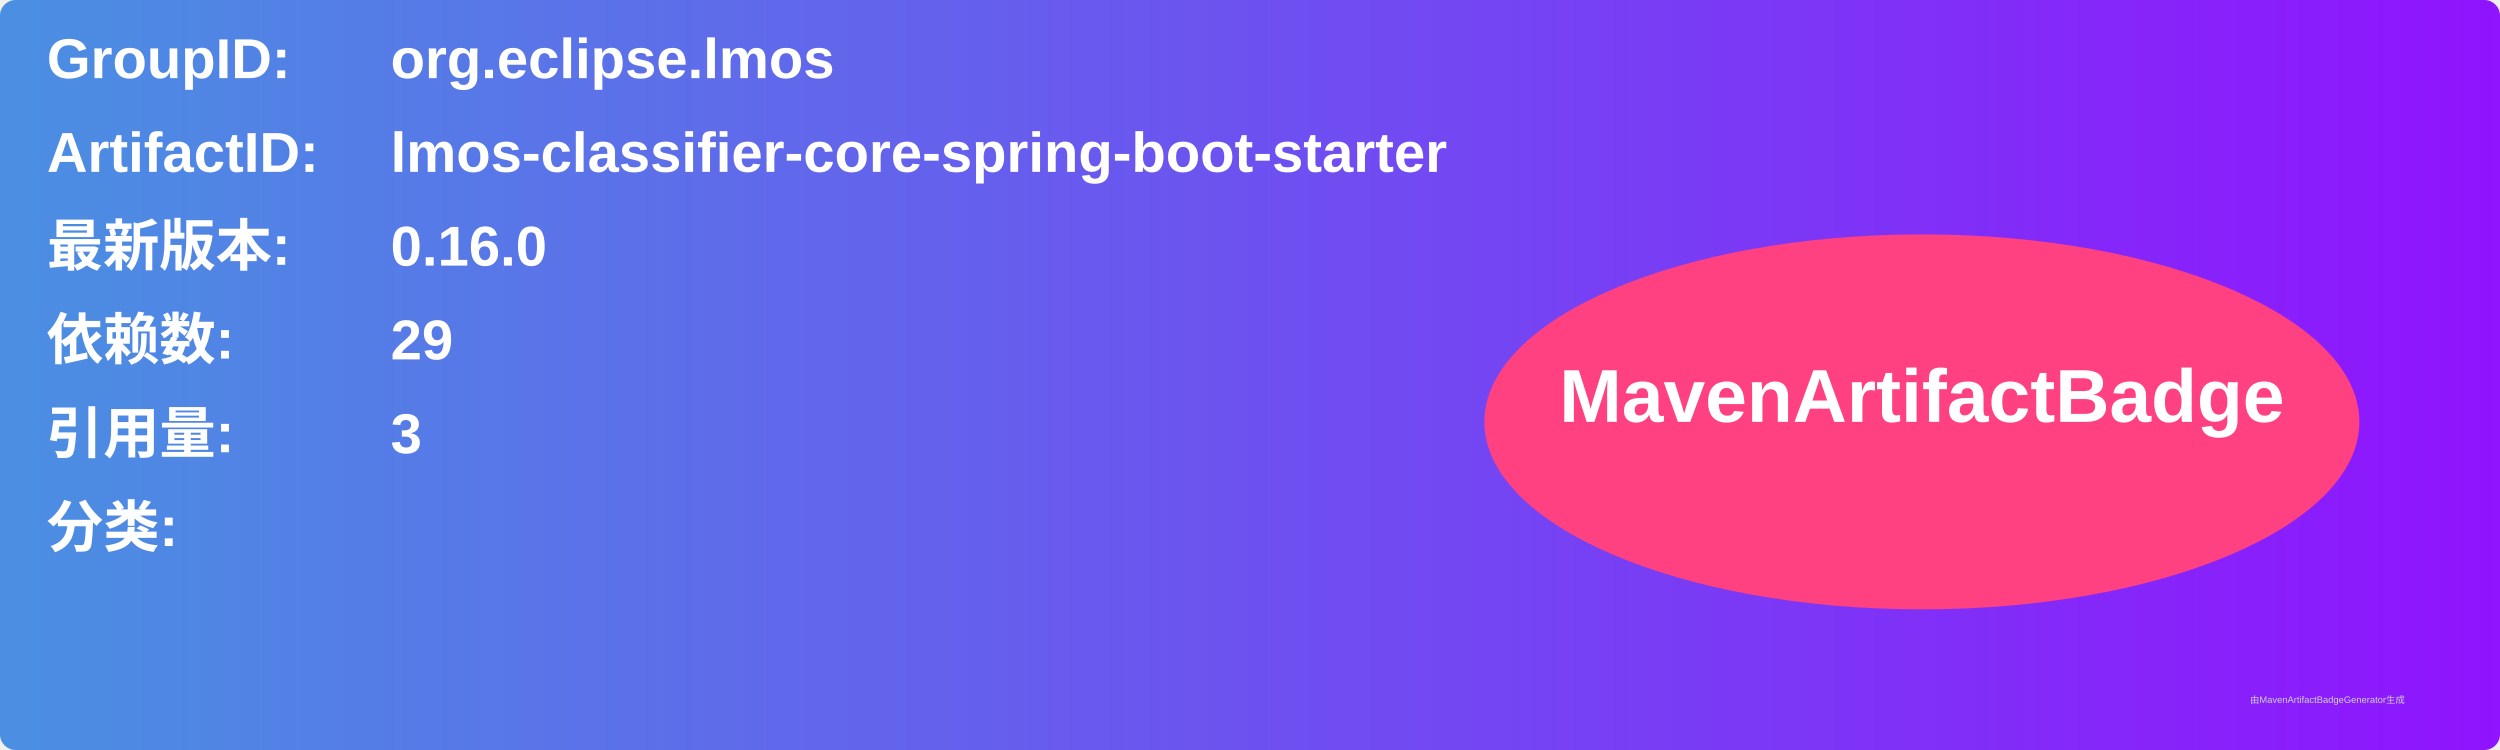
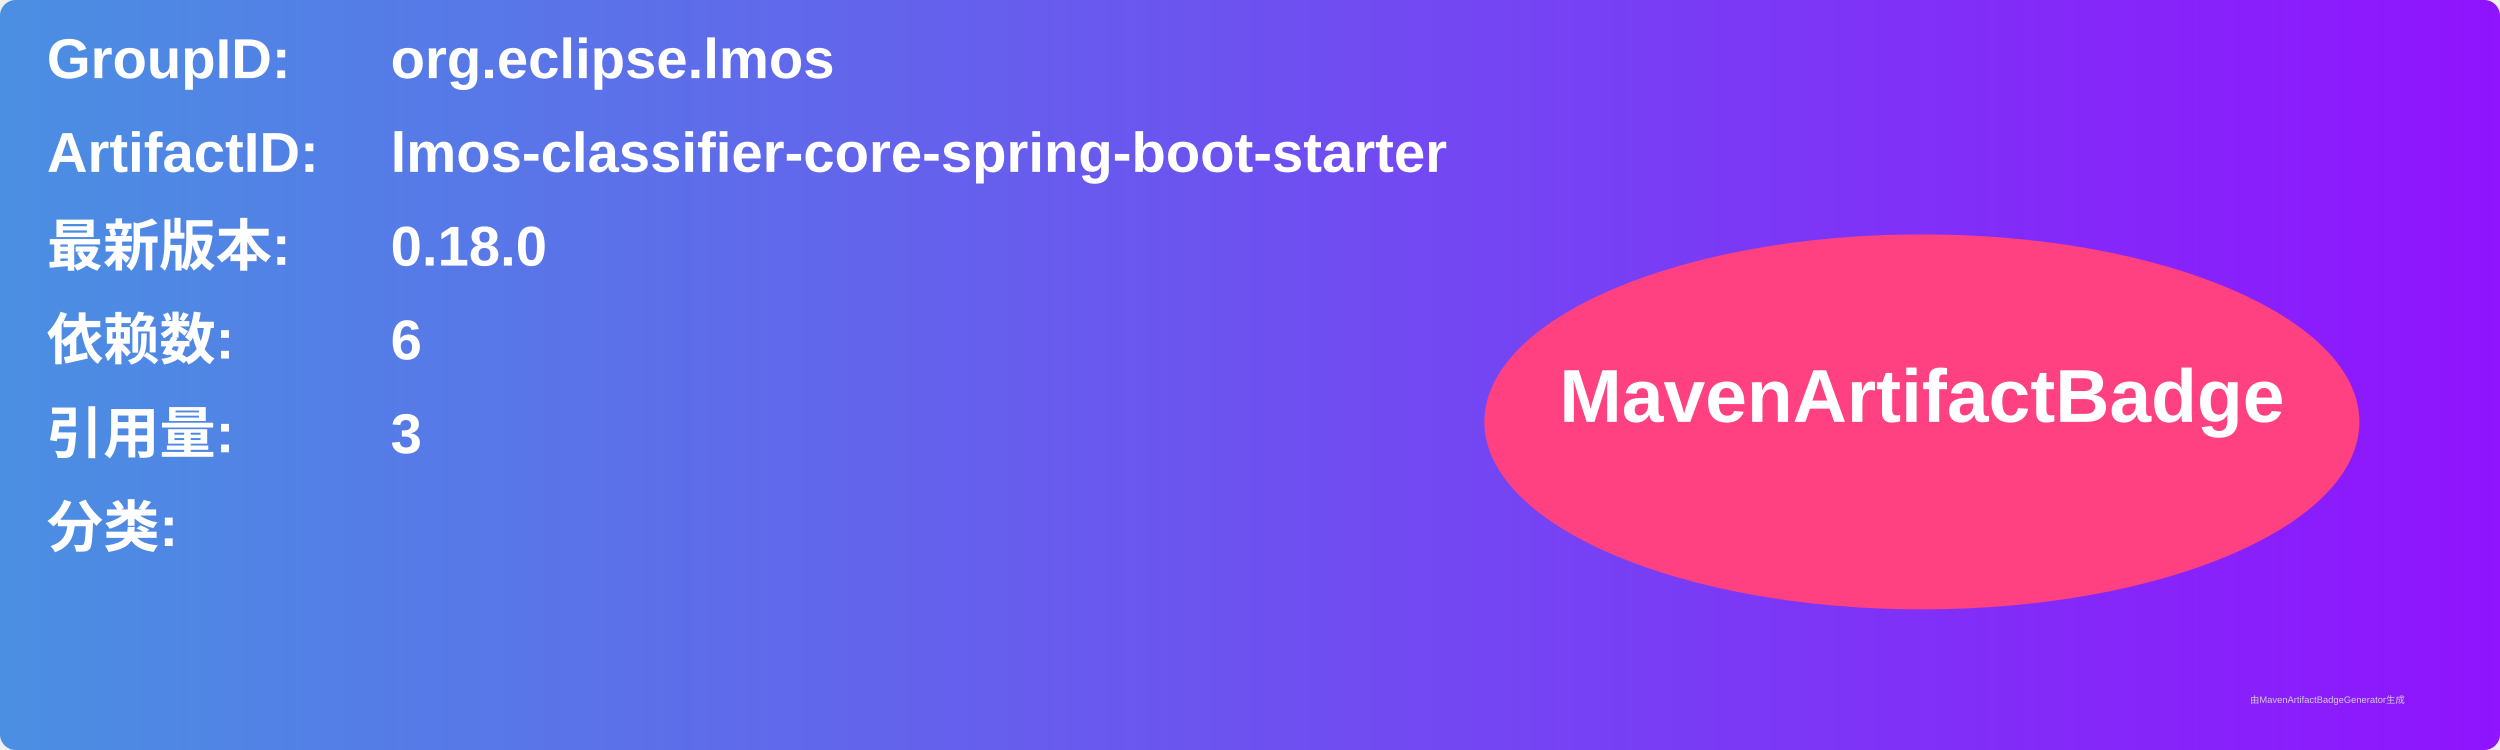
<svg xmlns="http://www.w3.org/2000/svg" width="800" height="240" viewBox="0 0 800 240">
  <linearGradient id="grad" x1="0%" y1="0%" x2="100%" y2="0%">
    <stop offset="0%" stop-color="#4a90e2" />
    <stop offset="100%" stop-color="#9013fe" />
  </linearGradient>
  <rect width="100%" height="100%" rx="5" ry="5" fill="url(#grad)" />
  <g transform="translate(15, 15)">
    <text x="0" y="10" font-family="Arial" font-size="18" fill="white" font-weight="bold" width="260">GroupID:</text>
    <text x="110" y="10" font-family="Arial" font-size="18" fill="white" font-weight="bold" width="460">org.eclipse.lmos</text>
    <text x="0" y="40" font-family="Arial" font-size="18" fill="white" font-weight="bold" width="260">ArtifactID:</text>
    <text x="110" y="40" font-family="Arial" font-size="18" fill="white" font-weight="bold" width="460">lmos-classifier-core-spring-boot-starter</text>
    <text x="0" y="70" font-family="Arial" font-size="18" fill="white" font-weight="bold">最新版本:</text>
    <text x="110" y="70" font-family="Arial" font-size="18" fill="white" font-weight="bold">
-       <tspan font-weight="bold">0.16.0</tspan>
+       <tspan font-weight="bold">0.18.0</tspan>
    </text>
    <text x="0" y="100" font-family="Arial" font-size="18" fill="white" font-weight="bold">依赖数: </text>
    <text x="110" y="100" font-family="Arial" font-size="18" fill="white">
-       <tspan font-weight="bold">29</tspan>
+       <tspan font-weight="bold">6</tspan>
    </text>
    <text x="0" y="130" font-family="Arial" font-size="18" fill="white" font-weight="bold">引用量: </text>
    <text x="110" y="130" font-family="Arial" font-size="18" fill="white">
      <tspan font-weight="bold">3</tspan>
    </text>
    <text x="0" y="160" font-family="Arial" font-size="18" fill="white" font-weight="bold">分类:</text>
    <text x="10" y="190" font-family="Arial" font-size="10" fill="white">
      <tspan font-weight="bold" />
    </text>
    <ellipse cx="600" cy="120" rx="140" ry="60" fill="#ff4081" />
    <text x="600" y="120" text-anchor="middle" font-family="Arial" font-size="24" fill="white" font-weight="bold">MavenArtifactBadge</text>
  </g>
  <text x="720" y="225" font-family="Arial" font-size="3" fill="#d0d0d0">由MavenArtifactBadgeGenerator生成</text>
</svg>
